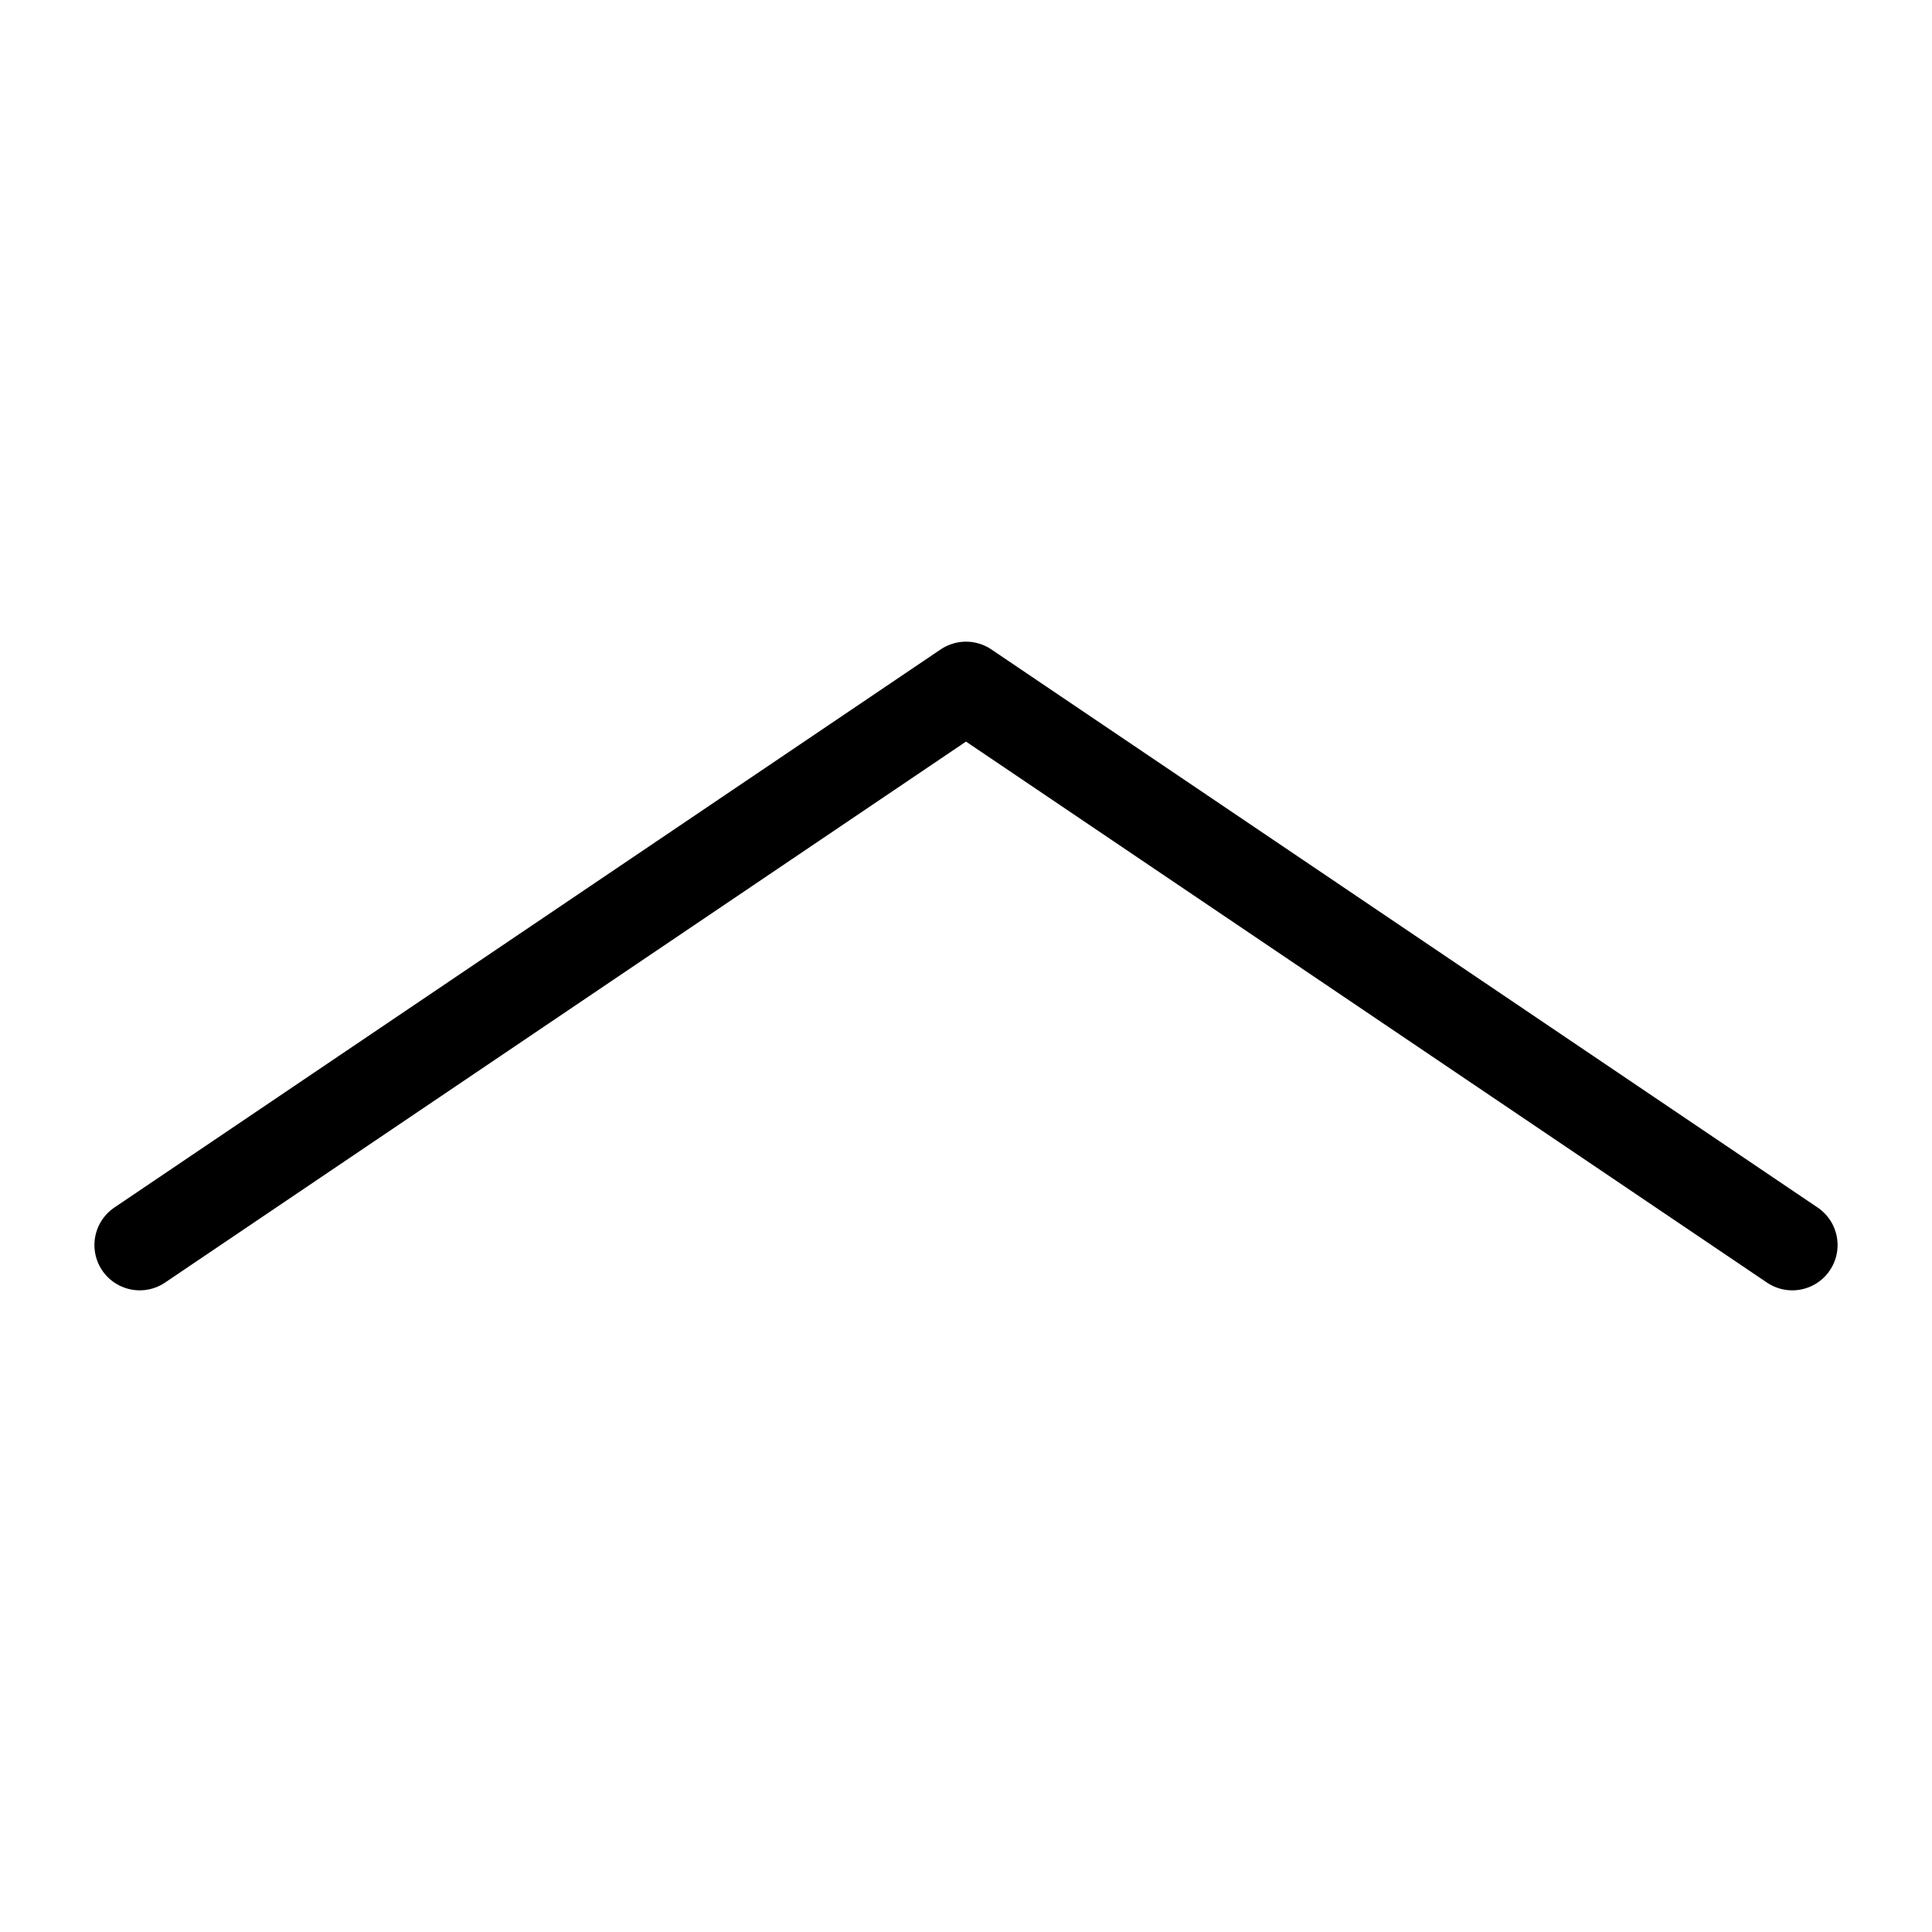
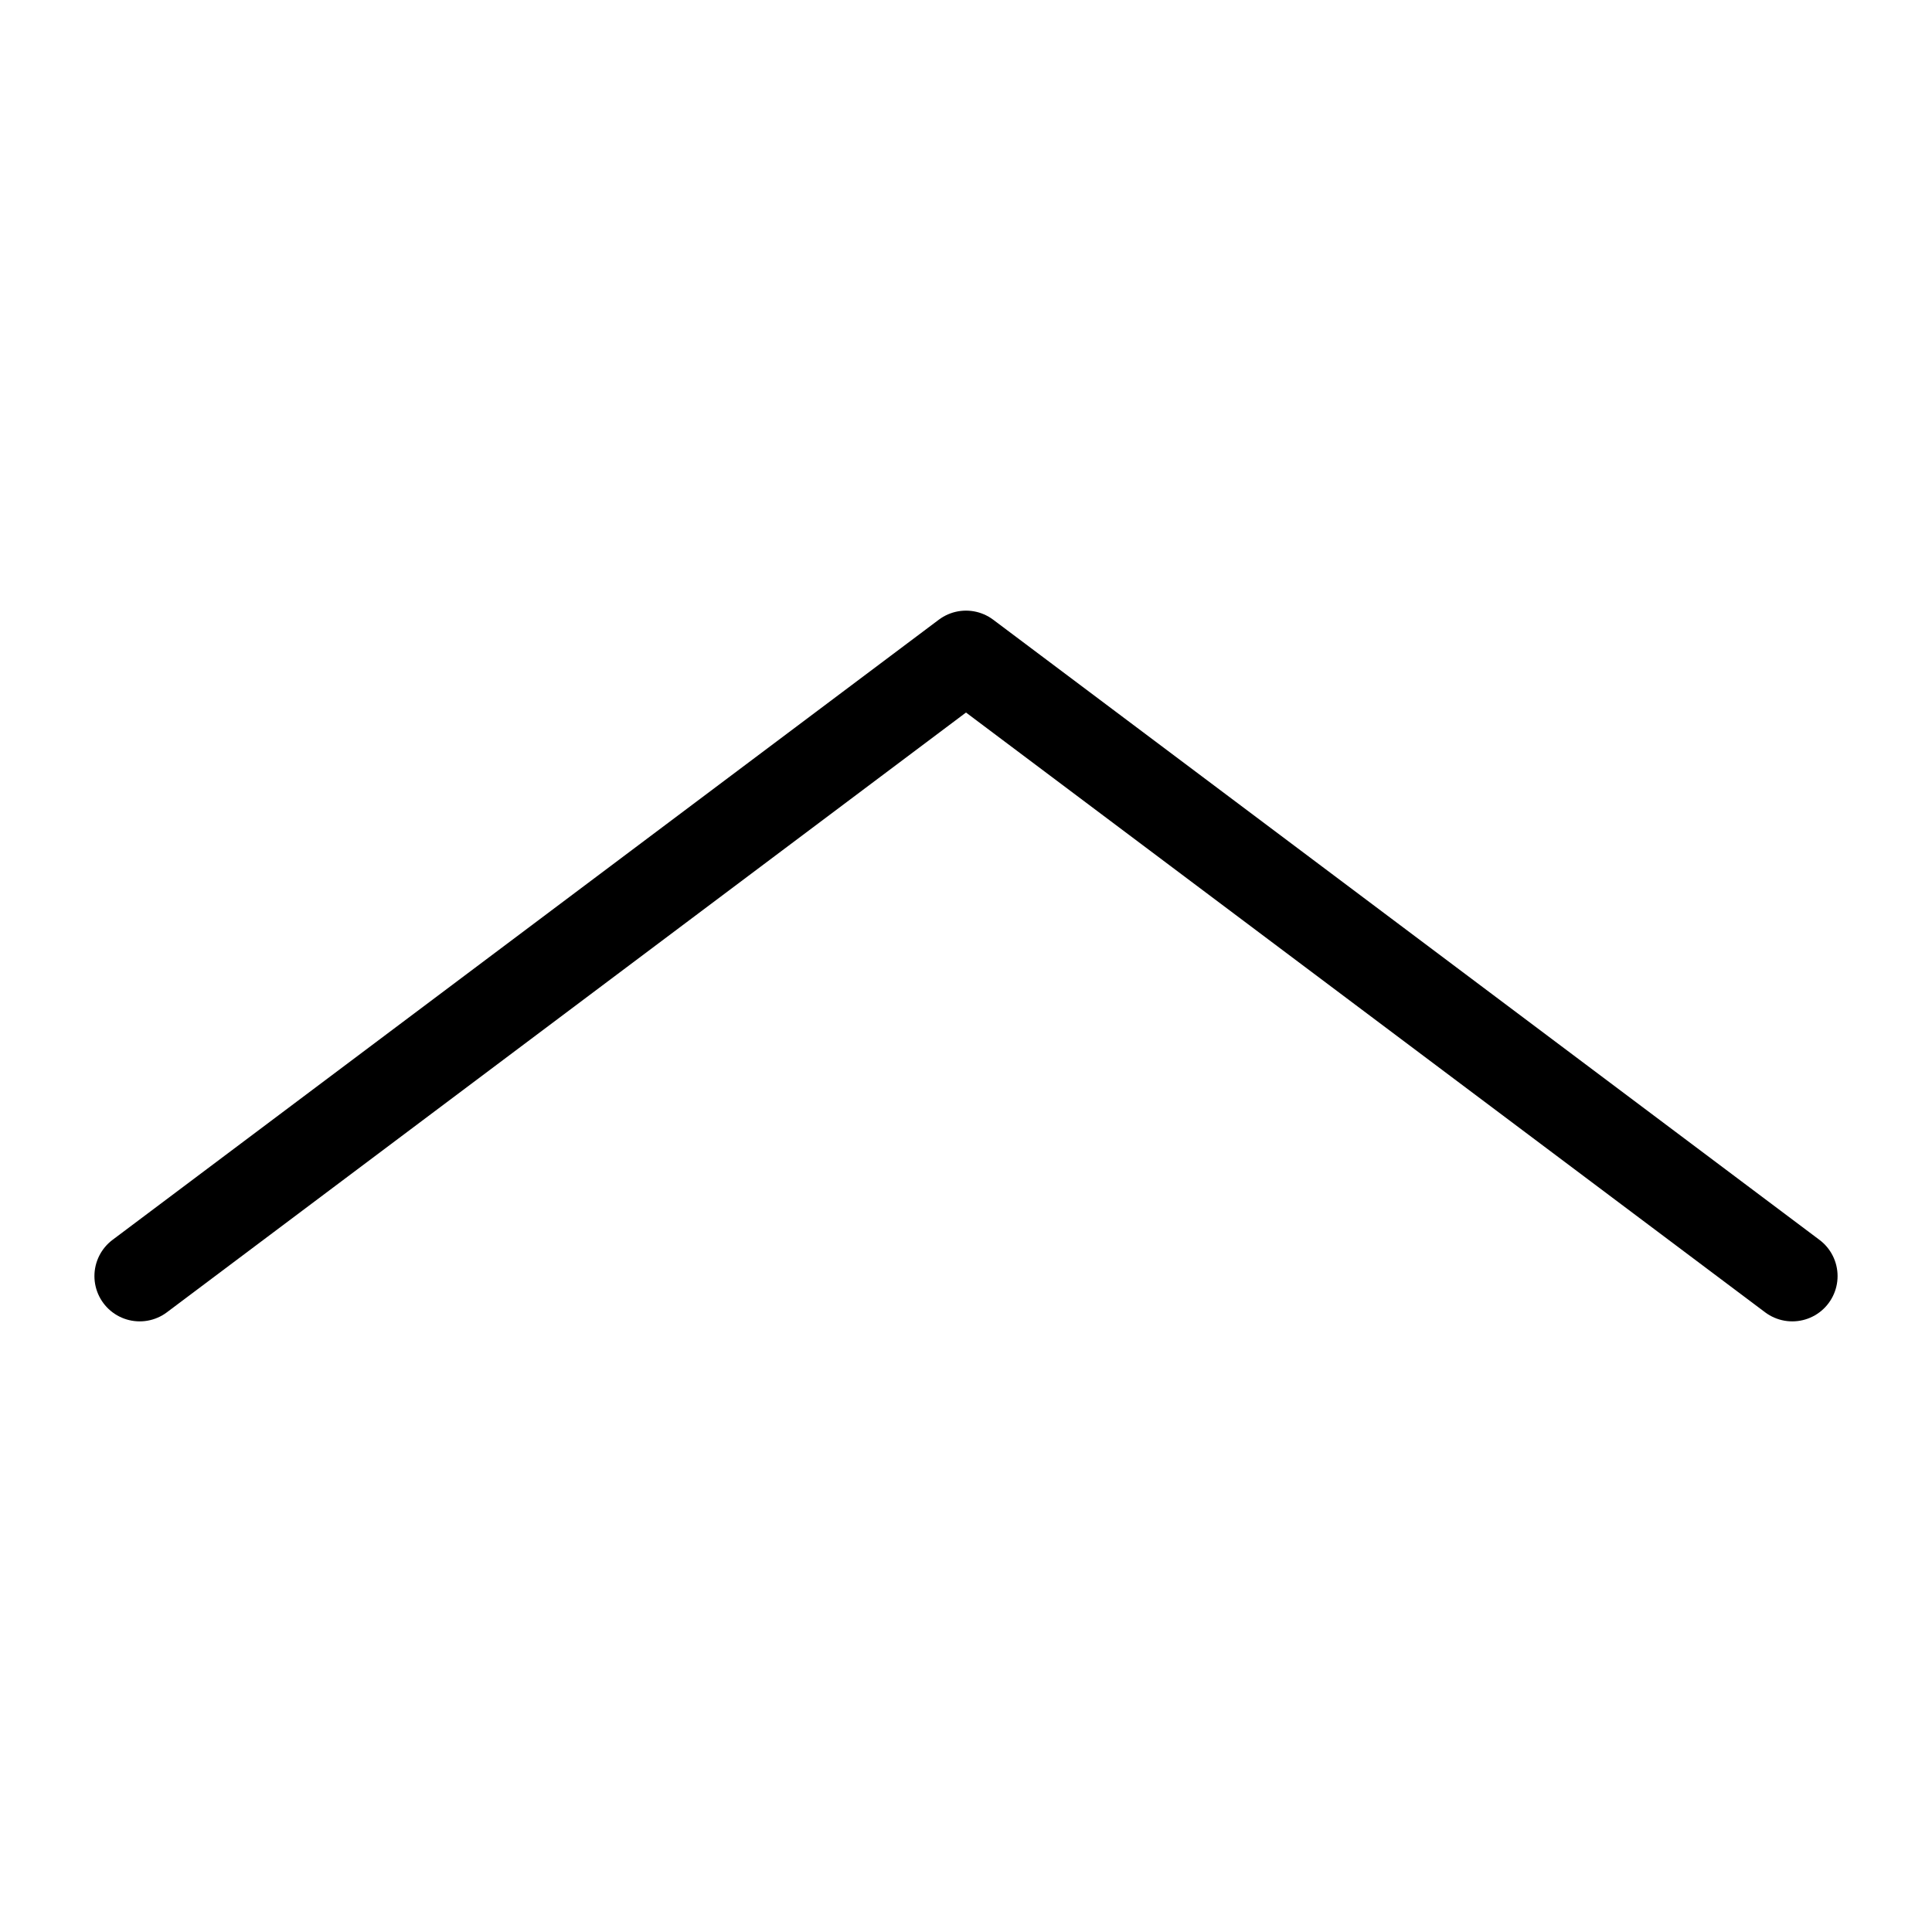
<svg xmlns="http://www.w3.org/2000/svg" width="32" height="32" viewBox="0 0 32 32" fill="none" data-fui-icon="true">
-   <path d="M2.314 20.622L16 11.378L29.686 20.622" stroke="currentColor" stroke-width="1.5" stroke-linecap="round" stroke-linejoin="round" />
+   <path d="M2.314 21.136L16 10.864L29.686 21.136" stroke="currentColor" stroke-width="1.5" stroke-linecap="round" stroke-linejoin="round" />
</svg>
